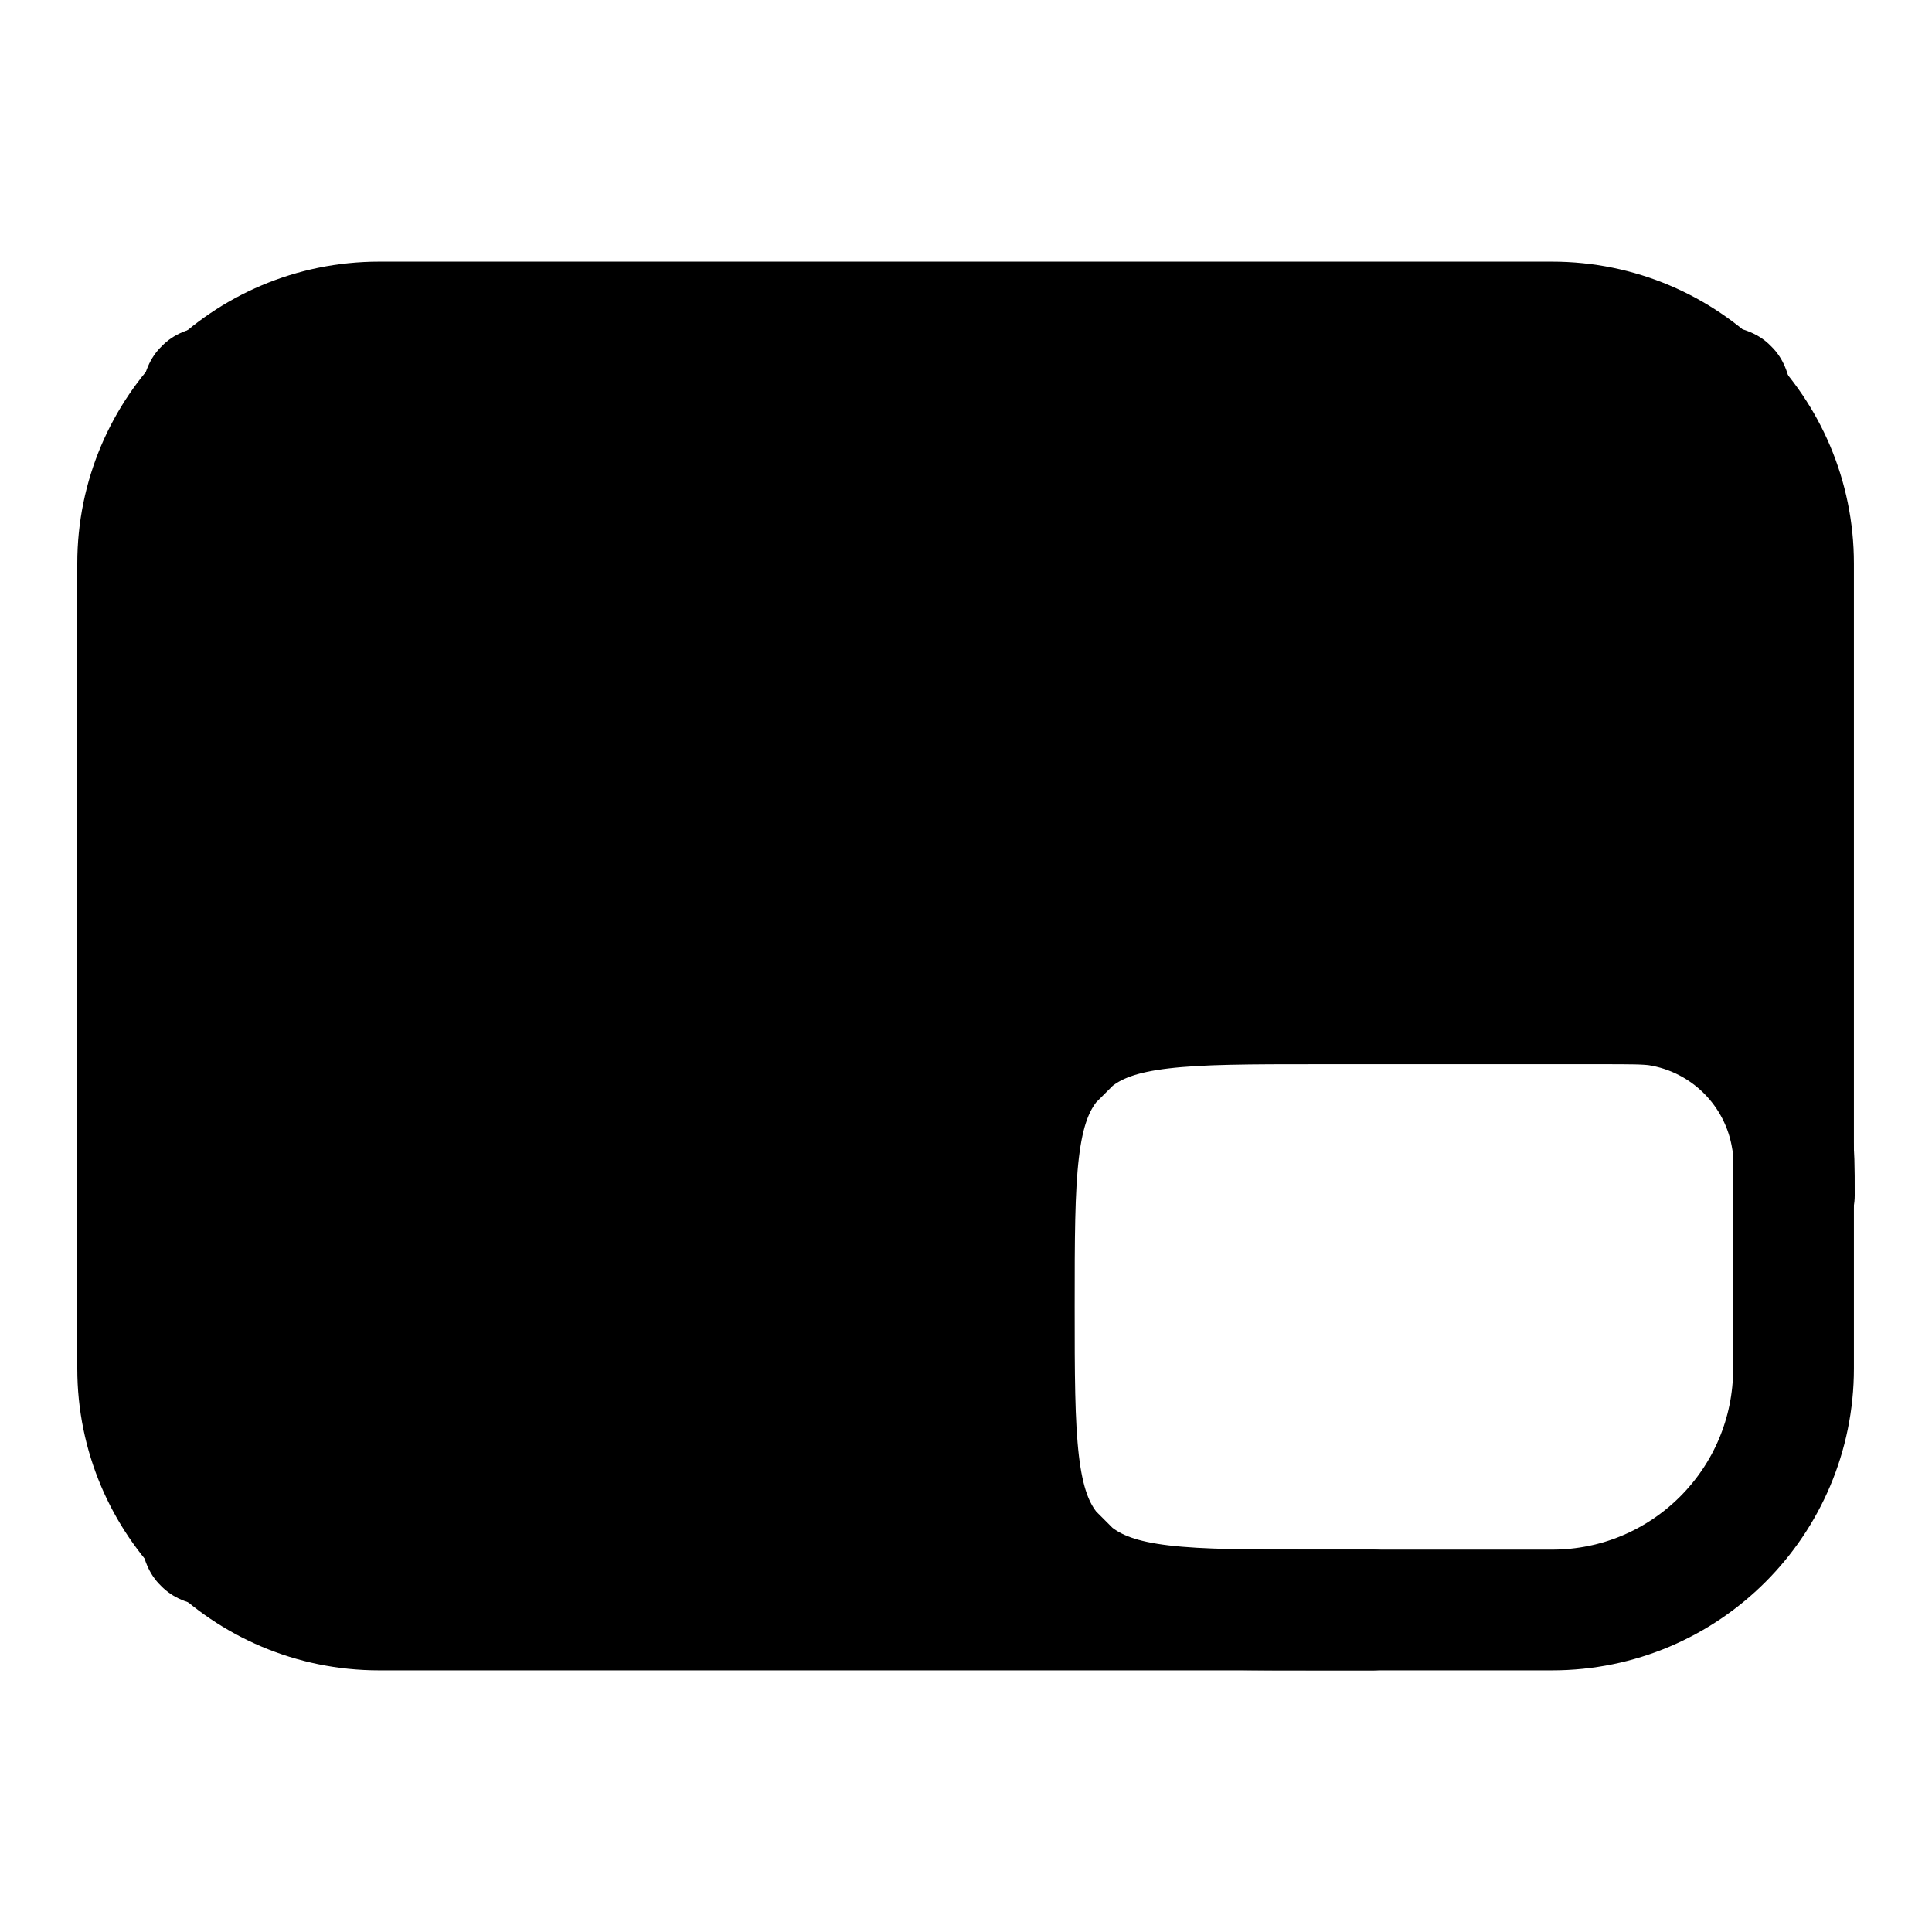
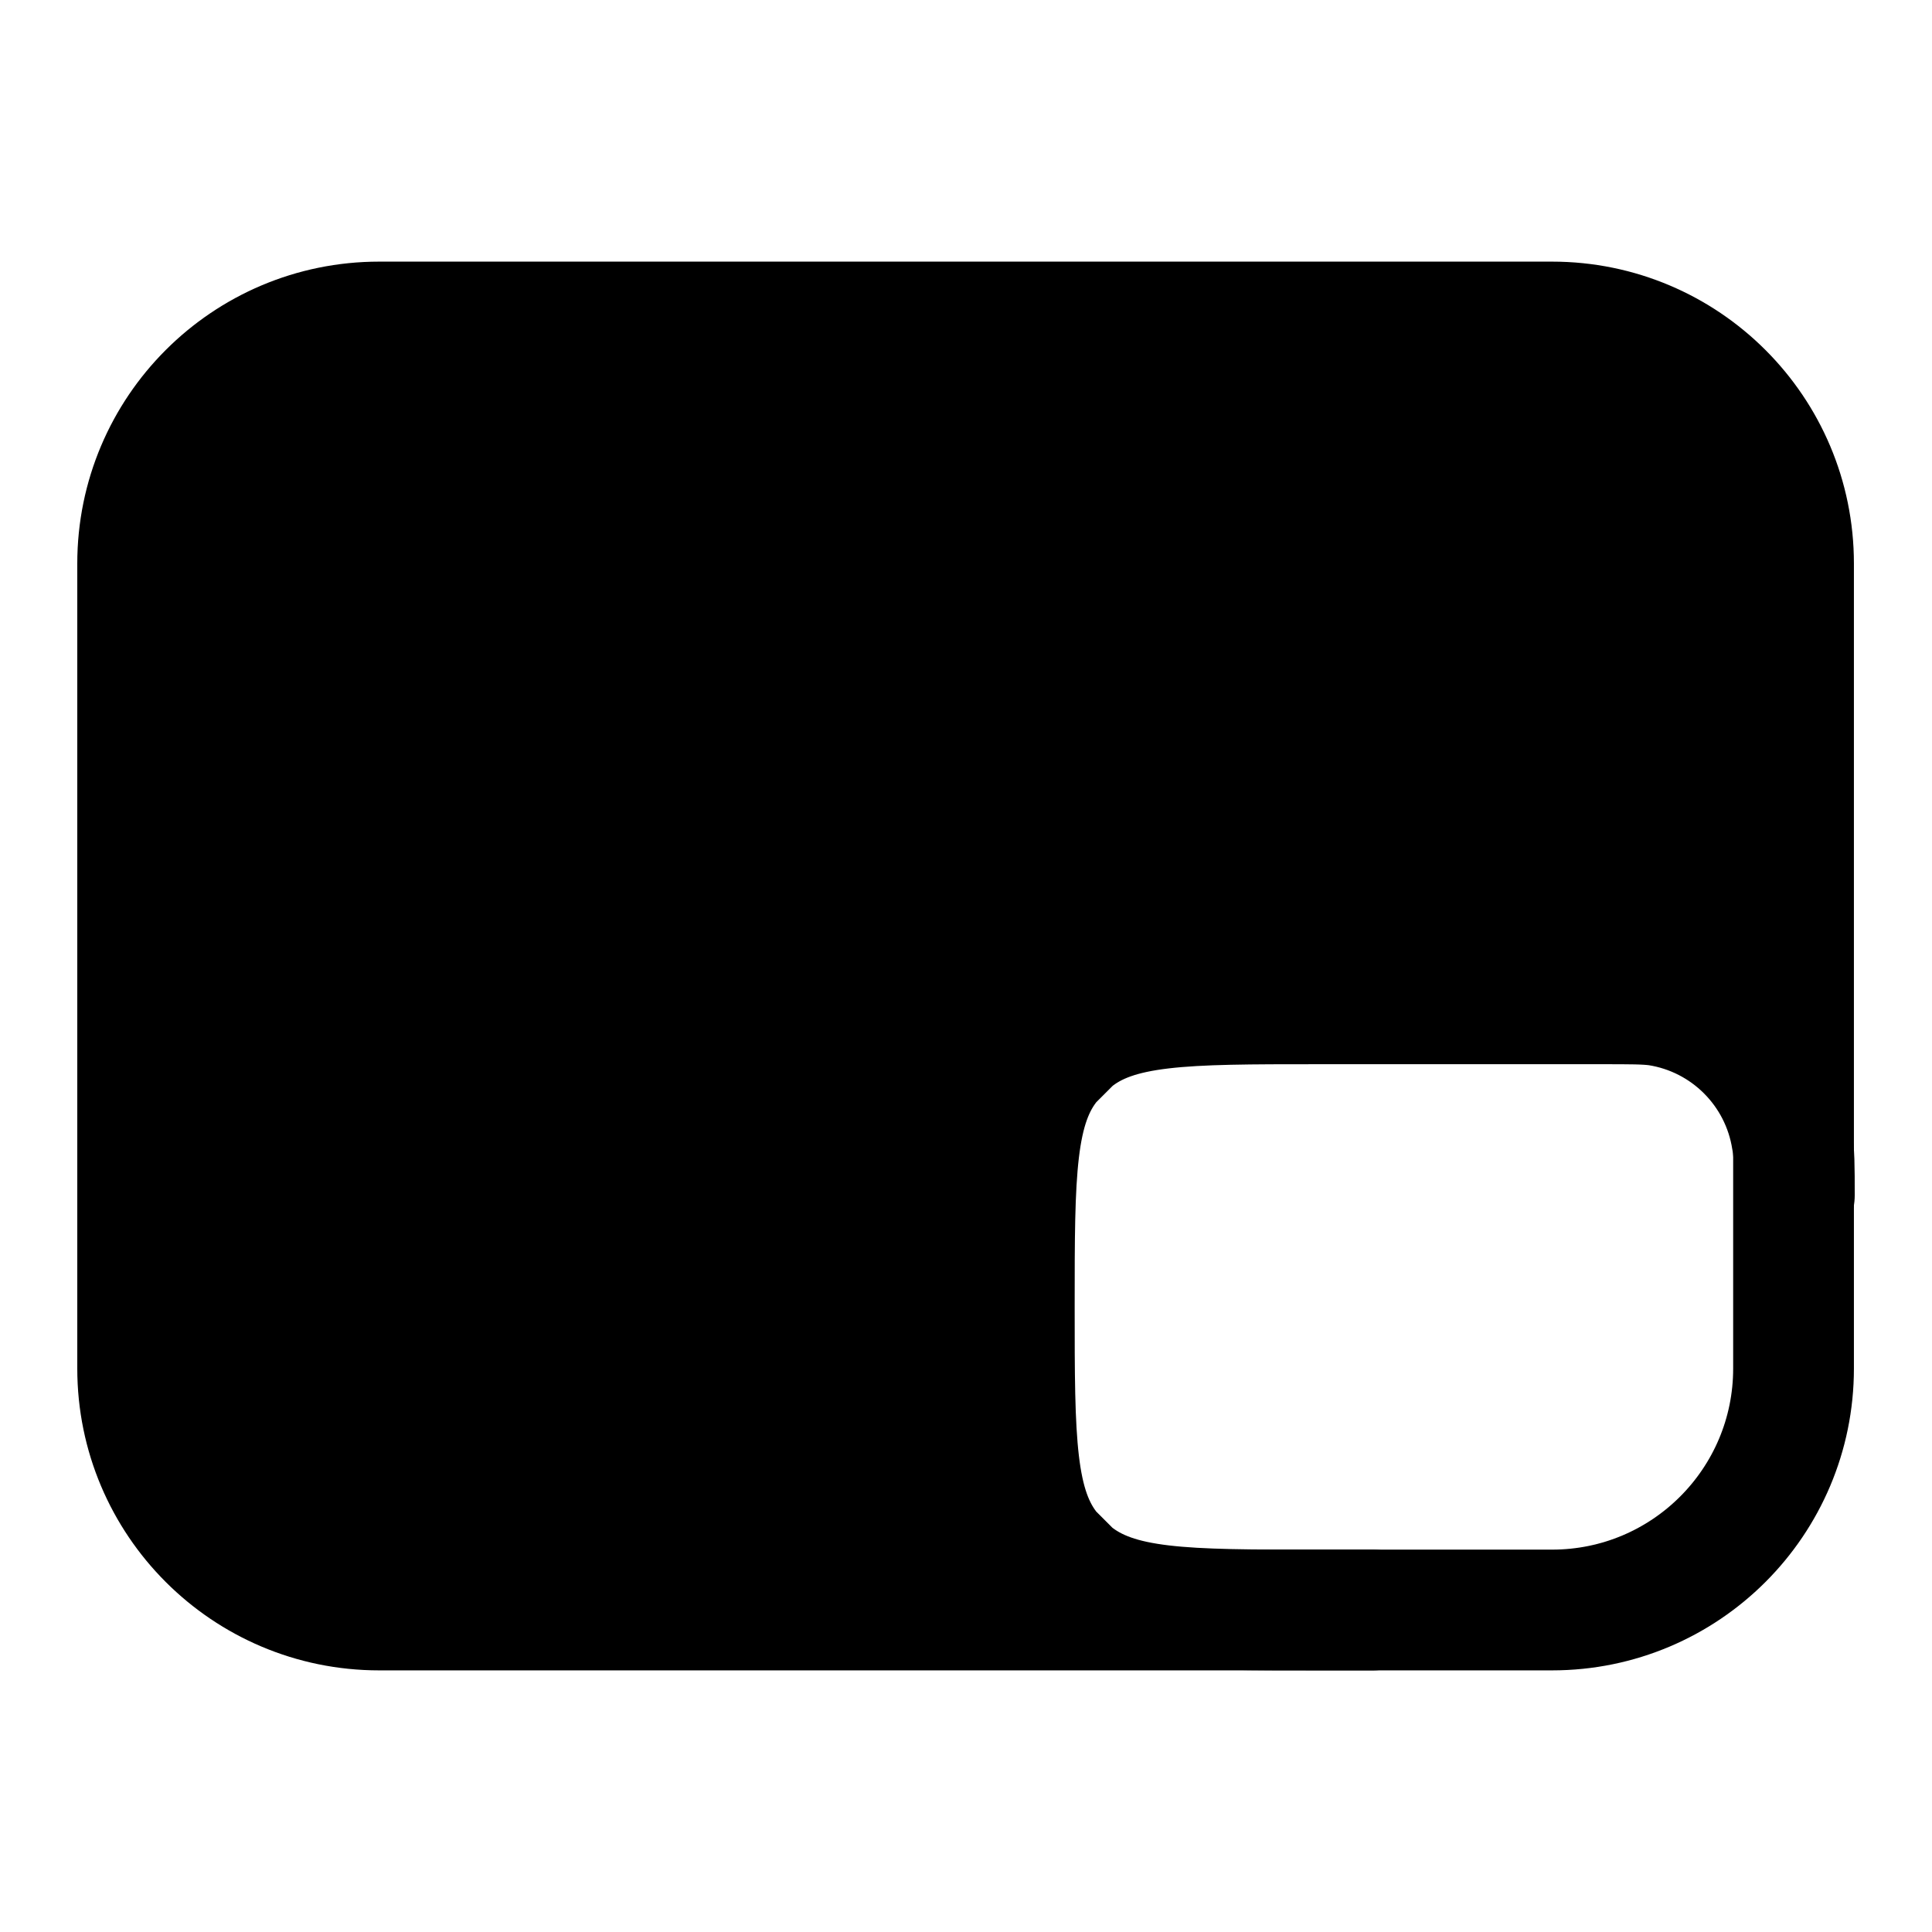
<svg xmlns="http://www.w3.org/2000/svg" width="24" height="24" viewBox="0 0 24 24" fill="none">
-   <path d="M1.71 6c0-.94 0-1.41.3-1.7.29-.3.76-.3 1.7-.3H20.3c.94 0 1.41 0 1.7.3.3.29.3.76.3 1.7v4.94c0 .94 0 1.41-.3 1.7-.29.3-.76.3-1.7.3h-5.34c-.94 0-1.42 0-1.7.3-.3.28-.3.76-.3 1.7V18c0 .94 0 1.41-.3 1.7-.29.3-.76.3-1.7.3H3.7c-.94 0-1.41 0-1.7-.3-.3-.29-.3-.76-.3-1.7z" fill="currentColor" />
+   <path d="M1.71 8c0-1.89 0-2.83.59-3.41S3.83 4 5.71 4H18.3c1.88 0 2.82 0 3.41.59.59.58.59 1.52.59 3.41v.94c0 1.88 0 2.83-.59 3.41s-1.53.59-3.41.59h-1.81c-1.44 0-2.15 0-2.66.35a2 2 0 0 0-.52.52c-.35.5-.35 1.23-.35 2.66s0 2.15-.35 2.66a2 2 0 0 1-.52.52c-.51.35-1.23.35-2.66.35h-3.7c-1.9 0-2.83 0-3.42-.59-.59-.58-.59-1.52-.59-3.41z" fill="currentColor" />
  <rect x="1.71" y="4" width="20.57" height="16" rx="3" stroke="currentColor" stroke-width="1.5" stroke-linecap="round" stroke-linejoin="round" />
  <path d="M22.29 14.85c0-.36 0-.54-.03-.69a2 2 0 0 0-1.67-1.67c-.15-.02-.33-.02-.7-.02h-3.52c-1.66 0-2.5 0-3.05.46l-.26.26c-.46.55-.46 1.38-.46 3.04s0 2.5.46 3.05l.26.26c.56.46 1.39.46 3.05.46h.68" stroke="currentColor" stroke-width="1.5" stroke-linecap="round" stroke-linejoin="round" />
</svg>
